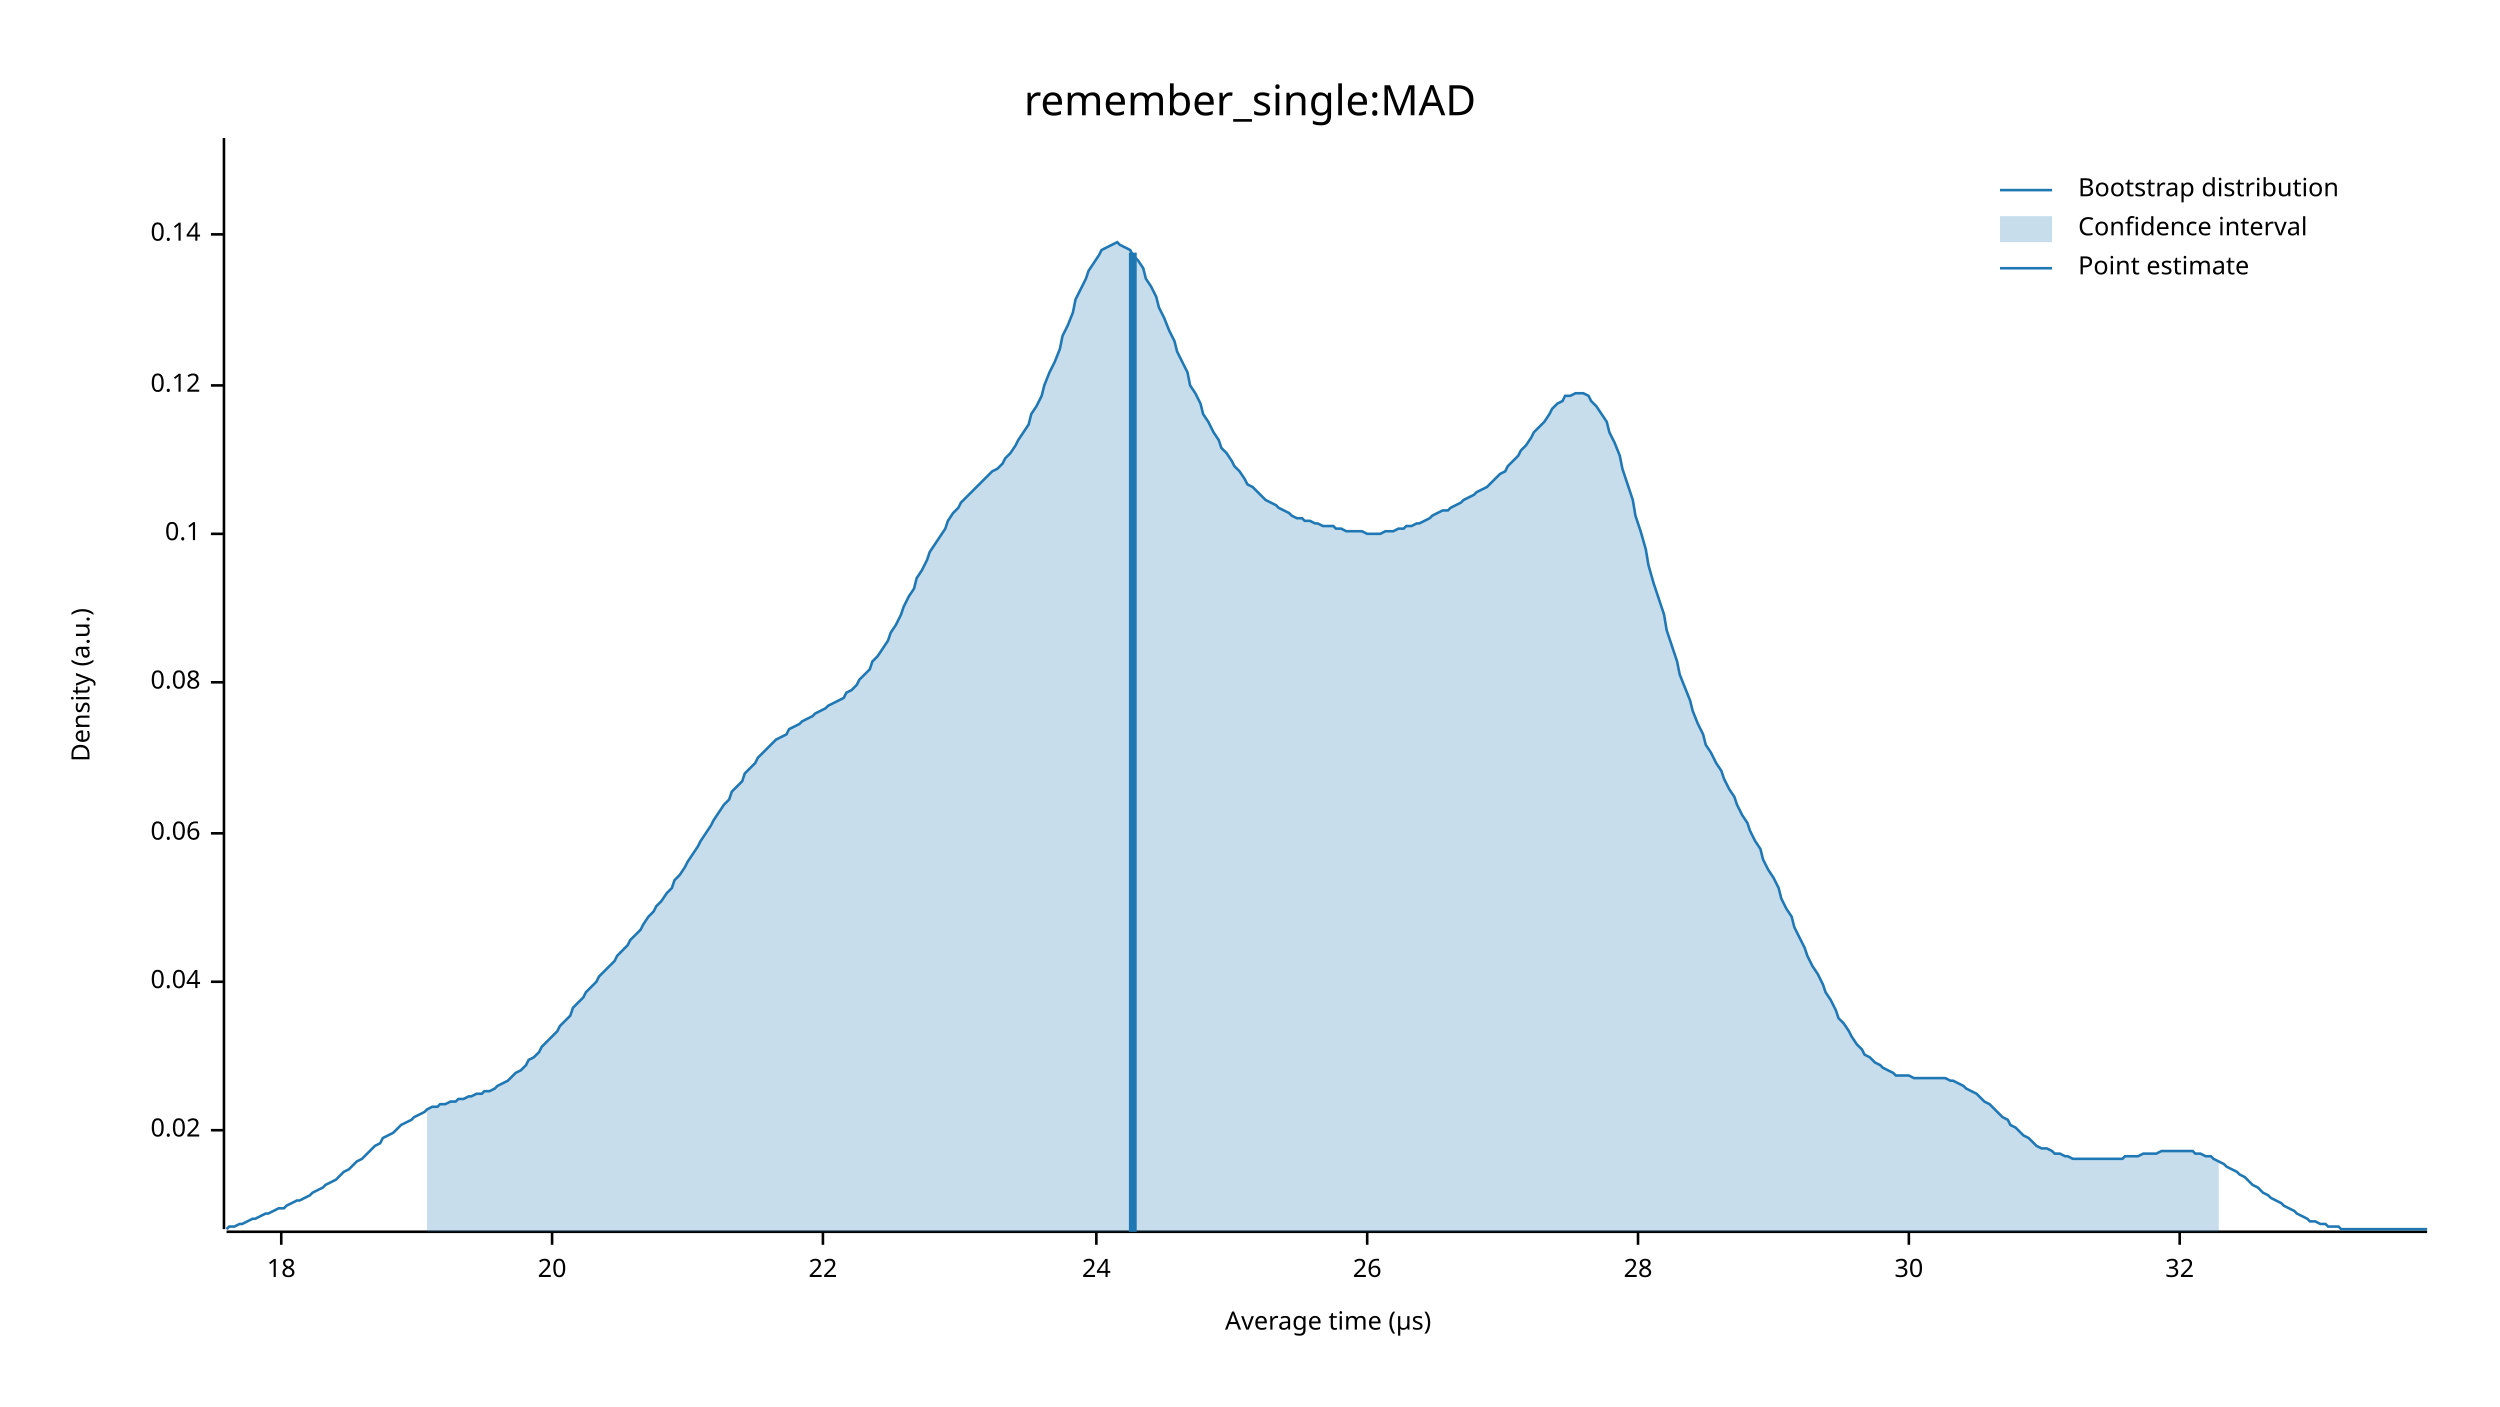
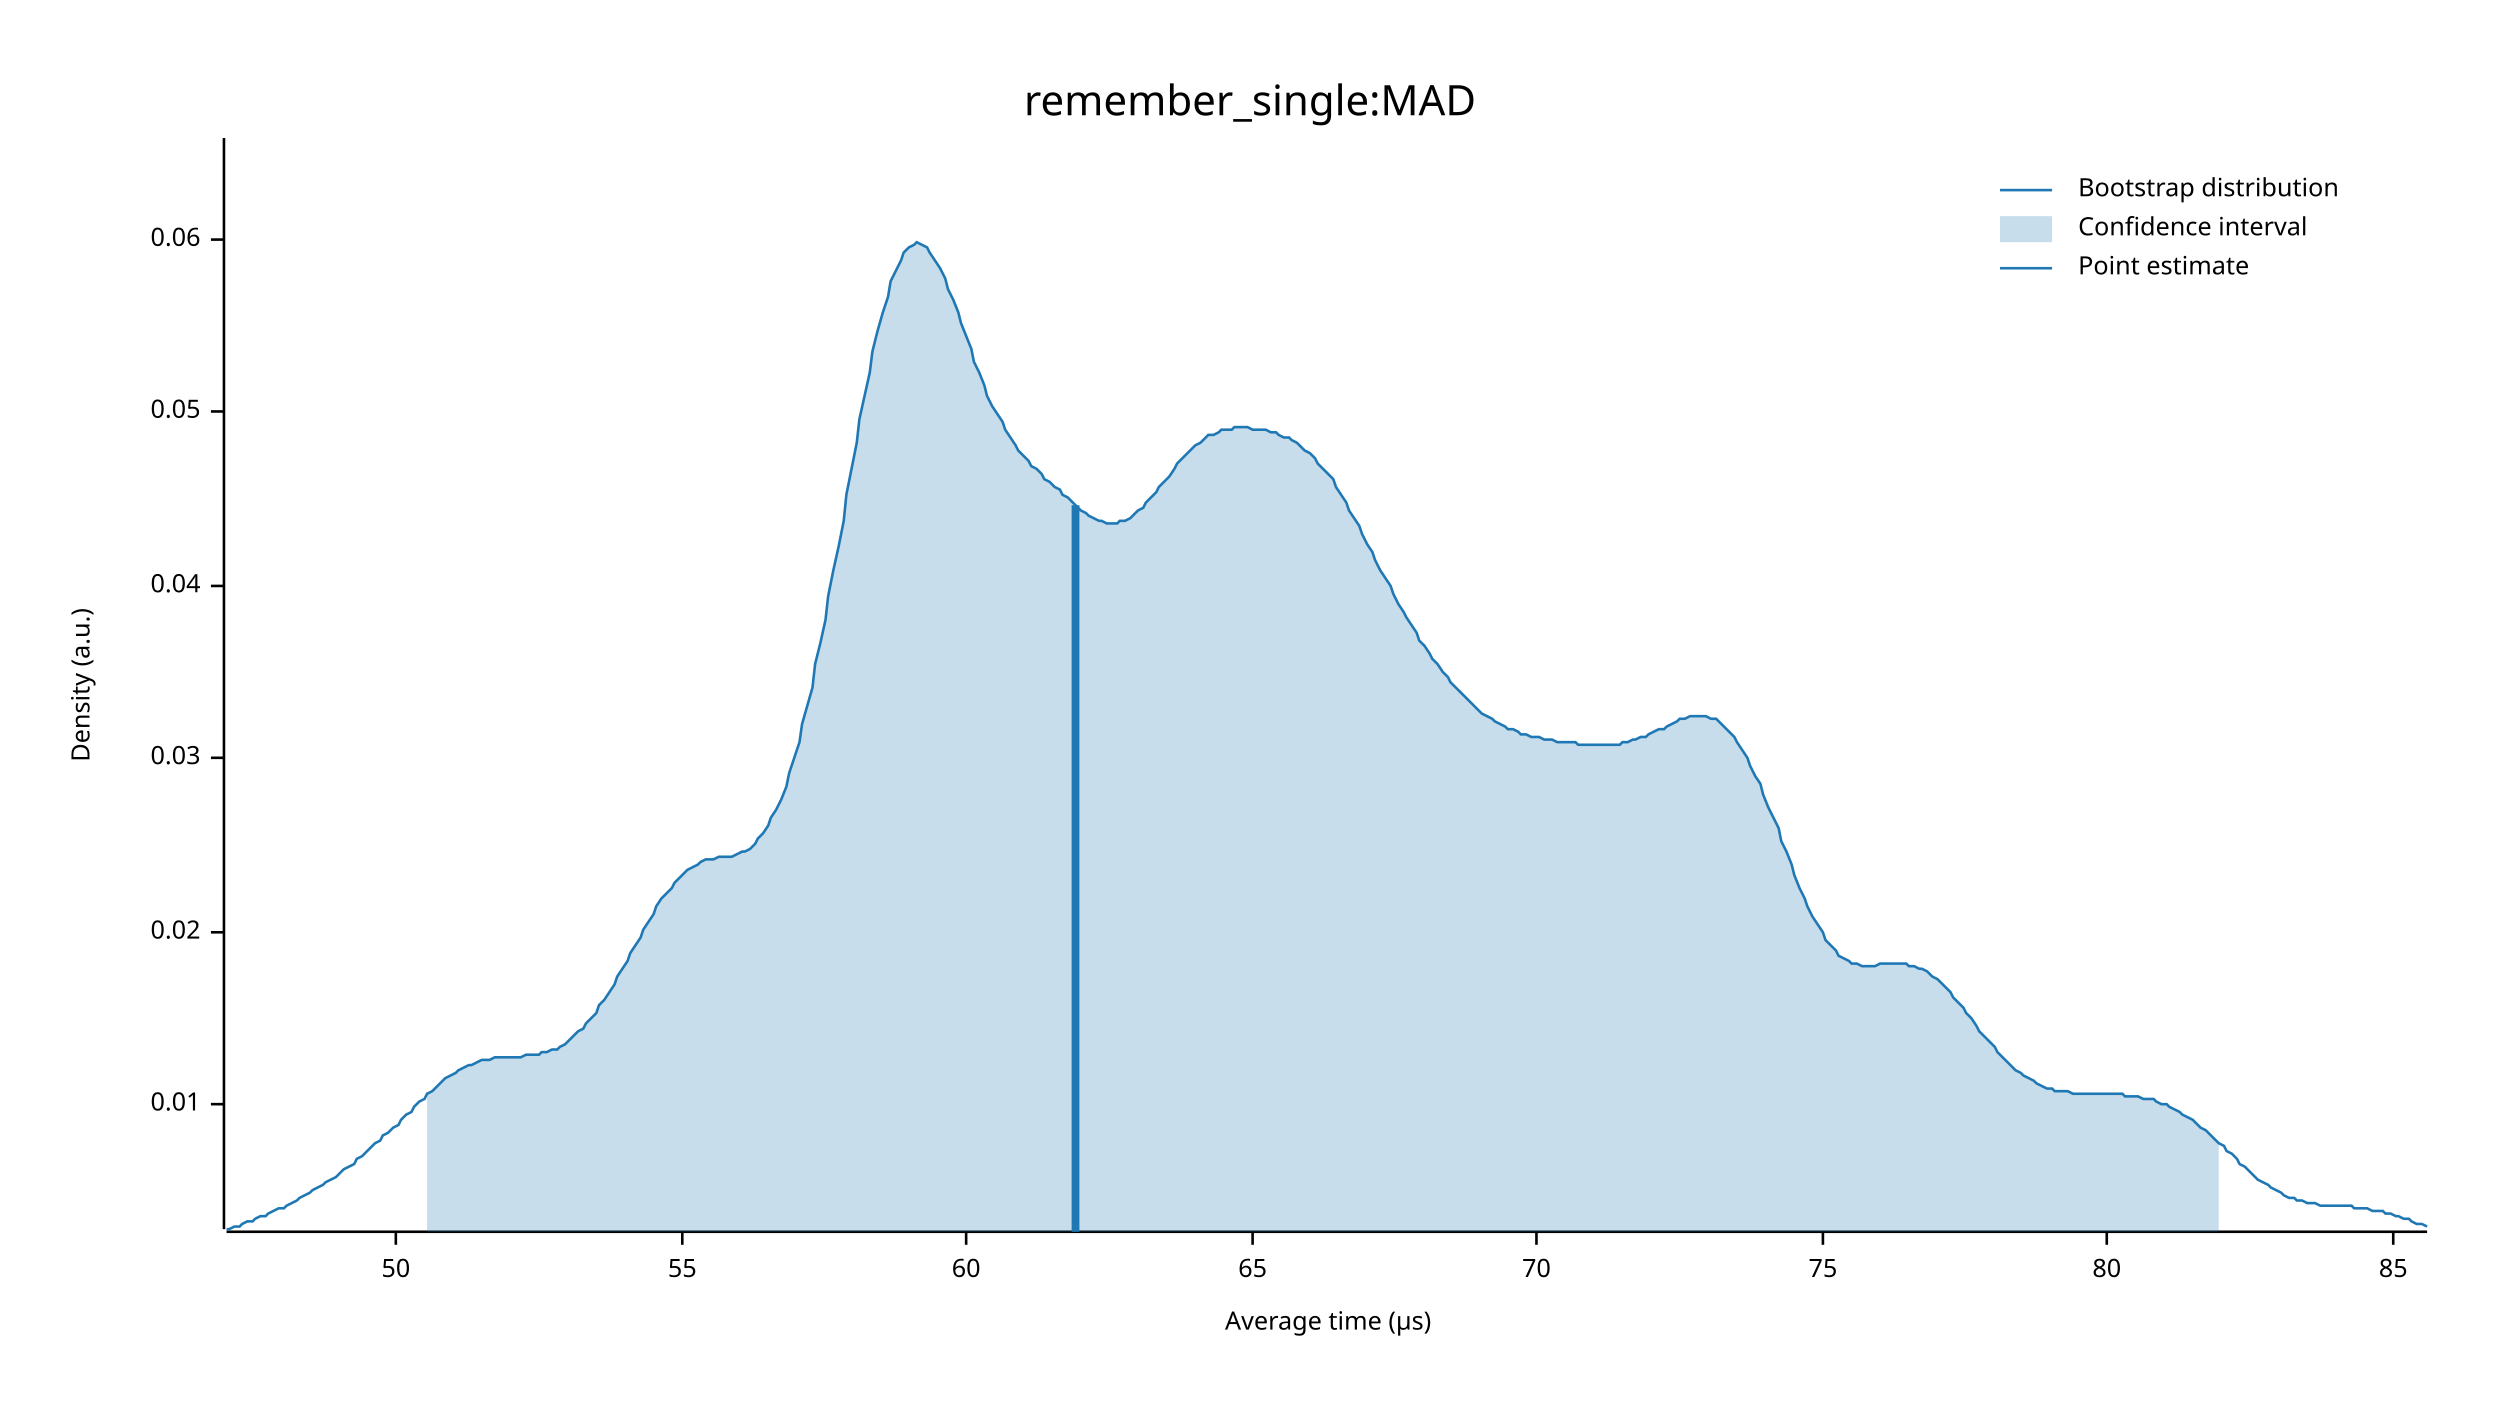
<svg xmlns="http://www.w3.org/2000/svg" width="960" height="540" viewBox="0 0 960 540">
  <text x="480" y="32" dy="0.76em" text-anchor="middle" font-family="sans-serif" font-size="16.129" opacity="1" fill="#000000">
remember_single:MAD
</text>
  <text x="27" y="263" dy="0.76em" text-anchor="middle" font-family="sans-serif" font-size="9.677" opacity="1" fill="#000000" transform="rotate(270, 27, 263)">
Density (a.u.)
</text>
  <text x="510" y="513" dy="-0.5ex" text-anchor="middle" font-family="sans-serif" font-size="9.677" opacity="1" fill="#000000">
Average time (µs)
</text>
  <polyline fill="none" opacity="1" stroke="#000000" stroke-width="1" points="86,53 86,472 " />
-   <text x="77" y="434" dy="0.5ex" text-anchor="end" font-family="sans-serif" font-size="9.677" opacity="1" fill="#000000">
+   <text x="77" y="424" dy="0.5ex" text-anchor="end" font-family="sans-serif" font-size="9.677" opacity="1" fill="#000000">
+ 0.01
+ </text>
+   <polyline fill="none" opacity="1" stroke="#000000" stroke-width="1" points="81,424 86,424 " />
+   <text x="77" y="358" dy="0.5ex" text-anchor="end" font-family="sans-serif" font-size="9.677" opacity="1" fill="#000000">
0.02
</text>
-   <polyline fill="none" opacity="1" stroke="#000000" stroke-width="1" points="81,434 86,434 " />
-   <text x="77" y="377" dy="0.5ex" text-anchor="end" font-family="sans-serif" font-size="9.677" opacity="1" fill="#000000">
+   <polyline fill="none" opacity="1" stroke="#000000" stroke-width="1" points="81,358 86,358 " />
+   <text x="77" y="291" dy="0.5ex" text-anchor="end" font-family="sans-serif" font-size="9.677" opacity="1" fill="#000000">
+ 0.03
+ </text>
+   <polyline fill="none" opacity="1" stroke="#000000" stroke-width="1" points="81,291 86,291 " />
+   <text x="77" y="225" dy="0.5ex" text-anchor="end" font-family="sans-serif" font-size="9.677" opacity="1" fill="#000000">
0.04
</text>
-   <polyline fill="none" opacity="1" stroke="#000000" stroke-width="1" points="81,377 86,377 " />
-   <text x="77" y="320" dy="0.5ex" text-anchor="end" font-family="sans-serif" font-size="9.677" opacity="1" fill="#000000">
+   <polyline fill="none" opacity="1" stroke="#000000" stroke-width="1" points="81,225 86,225 " />
+   <text x="77" y="158" dy="0.5ex" text-anchor="end" font-family="sans-serif" font-size="9.677" opacity="1" fill="#000000">
+ 0.05
+ </text>
+   <polyline fill="none" opacity="1" stroke="#000000" stroke-width="1" points="81,158 86,158 " />
+   <text x="77" y="92" dy="0.5ex" text-anchor="end" font-family="sans-serif" font-size="9.677" opacity="1" fill="#000000">
0.06
</text>
-   <polyline fill="none" opacity="1" stroke="#000000" stroke-width="1" points="81,320 86,320 " />
-   <text x="77" y="262" dy="0.5ex" text-anchor="end" font-family="sans-serif" font-size="9.677" opacity="1" fill="#000000">
- 0.08
+   <polyline fill="none" opacity="1" stroke="#000000" stroke-width="1" points="81,92 86,92 " />
+   <polyline fill="none" opacity="1" stroke="#000000" stroke-width="1" points="87,473 932,473 " />
+   <text x="152" y="483" dy="0.76em" text-anchor="middle" font-family="sans-serif" font-size="9.677" opacity="1" fill="#000000">
+ 50
</text>
-   <polyline fill="none" opacity="1" stroke="#000000" stroke-width="1" points="81,262 86,262 " />
-   <text x="77" y="205" dy="0.5ex" text-anchor="end" font-family="sans-serif" font-size="9.677" opacity="1" fill="#000000">
- 0.1
+   <polyline fill="none" opacity="1" stroke="#000000" stroke-width="1" points="152,473 152,478 " />
+   <text x="262" y="483" dy="0.76em" text-anchor="middle" font-family="sans-serif" font-size="9.677" opacity="1" fill="#000000">
+ 55
</text>
-   <polyline fill="none" opacity="1" stroke="#000000" stroke-width="1" points="81,205 86,205 " />
-   <text x="77" y="148" dy="0.5ex" text-anchor="end" font-family="sans-serif" font-size="9.677" opacity="1" fill="#000000">
- 0.12
+   <polyline fill="none" opacity="1" stroke="#000000" stroke-width="1" points="262,473 262,478 " />
+   <text x="371" y="483" dy="0.76em" text-anchor="middle" font-family="sans-serif" font-size="9.677" opacity="1" fill="#000000">
+ 60
</text>
-   <polyline fill="none" opacity="1" stroke="#000000" stroke-width="1" points="81,148 86,148 " />
-   <text x="77" y="90" dy="0.5ex" text-anchor="end" font-family="sans-serif" font-size="9.677" opacity="1" fill="#000000">
- 0.14
+   <polyline fill="none" opacity="1" stroke="#000000" stroke-width="1" points="371,473 371,478 " />
+   <text x="481" y="483" dy="0.76em" text-anchor="middle" font-family="sans-serif" font-size="9.677" opacity="1" fill="#000000">
+ 65
</text>
-   <polyline fill="none" opacity="1" stroke="#000000" stroke-width="1" points="81,90 86,90 " />
-   <polyline fill="none" opacity="1" stroke="#000000" stroke-width="1" points="87,473 932,473 " />
-   <text x="108" y="483" dy="0.76em" text-anchor="middle" font-family="sans-serif" font-size="9.677" opacity="1" fill="#000000">
- 18
+   <polyline fill="none" opacity="1" stroke="#000000" stroke-width="1" points="481,473 481,478 " />
+   <text x="590" y="483" dy="0.76em" text-anchor="middle" font-family="sans-serif" font-size="9.677" opacity="1" fill="#000000">
+ 70
</text>
-   <polyline fill="none" opacity="1" stroke="#000000" stroke-width="1" points="108,473 108,478 " />
-   <text x="212" y="483" dy="0.76em" text-anchor="middle" font-family="sans-serif" font-size="9.677" opacity="1" fill="#000000">
- 20
+   <polyline fill="none" opacity="1" stroke="#000000" stroke-width="1" points="590,473 590,478 " />
+   <text x="700" y="483" dy="0.76em" text-anchor="middle" font-family="sans-serif" font-size="9.677" opacity="1" fill="#000000">
+ 75
</text>
-   <polyline fill="none" opacity="1" stroke="#000000" stroke-width="1" points="212,473 212,478 " />
-   <text x="316" y="483" dy="0.76em" text-anchor="middle" font-family="sans-serif" font-size="9.677" opacity="1" fill="#000000">
- 22
+   <polyline fill="none" opacity="1" stroke="#000000" stroke-width="1" points="700,473 700,478 " />
+   <text x="809" y="483" dy="0.76em" text-anchor="middle" font-family="sans-serif" font-size="9.677" opacity="1" fill="#000000">
+ 80
</text>
-   <polyline fill="none" opacity="1" stroke="#000000" stroke-width="1" points="316,473 316,478 " />
-   <text x="421" y="483" dy="0.76em" text-anchor="middle" font-family="sans-serif" font-size="9.677" opacity="1" fill="#000000">
- 24
+   <polyline fill="none" opacity="1" stroke="#000000" stroke-width="1" points="809,473 809,478 " />
+   <text x="919" y="483" dy="0.76em" text-anchor="middle" font-family="sans-serif" font-size="9.677" opacity="1" fill="#000000">
+ 85
</text>
-   <polyline fill="none" opacity="1" stroke="#000000" stroke-width="1" points="421,473 421,478 " />
-   <text x="525" y="483" dy="0.76em" text-anchor="middle" font-family="sans-serif" font-size="9.677" opacity="1" fill="#000000">
- 26
- </text>
-   <polyline fill="none" opacity="1" stroke="#000000" stroke-width="1" points="525,473 525,478 " />
-   <text x="629" y="483" dy="0.76em" text-anchor="middle" font-family="sans-serif" font-size="9.677" opacity="1" fill="#000000">
- 28
- </text>
-   <polyline fill="none" opacity="1" stroke="#000000" stroke-width="1" points="629,473 629,478 " />
-   <text x="733" y="483" dy="0.76em" text-anchor="middle" font-family="sans-serif" font-size="9.677" opacity="1" fill="#000000">
- 30
- </text>
-   <polyline fill="none" opacity="1" stroke="#000000" stroke-width="1" points="733,473 733,478 " />
-   <text x="837" y="483" dy="0.76em" text-anchor="middle" font-family="sans-serif" font-size="9.677" opacity="1" fill="#000000">
- 32
- </text>
-   <polyline fill="none" opacity="1" stroke="#000000" stroke-width="1" points="837,473 837,478 " />
-   <polyline fill="none" opacity="1" stroke="#1F78B4" stroke-width="1" points="87,472 88,471 90,471 92,470 93,470 95,469 97,468 98,468 100,467 102,466 103,466 105,465 107,464 109,464 110,463 112,462 114,461 115,461 117,460 119,459 120,458 122,457 124,456 125,455 127,454 129,453 131,451 132,450 134,449 136,447 137,446 139,445 141,443 142,442 144,440 146,439 147,437 149,436 151,435 153,433 154,432 156,431 158,430 159,429 161,428 163,427 164,426 166,425 168,425 169,424 171,424 173,423 175,423 176,422 178,422 180,421 181,421 183,420 185,420 186,419 188,419 190,418 191,417 193,416 195,415 197,413 198,412 200,411 202,409 203,407 205,406 207,404 208,402 210,400 212,398 214,396 215,394 217,392 219,390 220,387 222,385 224,383 225,381 227,379 229,377 230,375 232,373 234,371 236,369 237,367 239,365 241,363 242,361 244,359 246,357 247,355 249,352 251,350 252,348 254,346 256,343 258,341 259,338 261,336 263,333 264,331 266,328 268,325 269,323 271,320 273,317 274,315 276,312 278,309 280,307 281,304 283,302 285,300 286,297 288,295 290,293 291,291 293,289 295,287 296,286 298,284 300,283 302,282 303,280 305,279 307,278 308,277 310,276 312,275 313,274 315,273 317,272 318,271 320,270 322,269 324,268 325,266 327,265 329,263 330,261 332,259 334,257 335,254 337,252 339,249 341,246 342,243 344,240 346,236 347,233 349,229 351,226 352,222 354,219 356,215 357,212 359,209 361,206 363,203 364,200 366,197 368,195 369,193 371,191 373,189 374,188 376,186 378,184 379,183 381,181 383,180 385,178 386,176 388,174 390,171 391,169 393,166 395,163 396,159 398,156 400,152 401,148 403,143 405,139 407,134 408,129 410,125 412,120 413,115 415,111 417,107 418,104 420,101 422,98 423,96 425,95 427,94 429,93 430,94 432,95 434,96 435,98 437,100 439,103 440,107 442,110 444,114 445,118 447,122 449,127 451,131 452,135 454,139 456,143 457,148 459,151 461,155 462,159 464,162 466,166 468,169 469,172 471,174 473,177 474,179 476,181 478,184 479,186 481,187 483,189 484,190 486,192 488,193 490,194 491,195 493,196 495,197 496,198 498,199 500,199 501,200 503,200 505,201 506,201 508,202 510,202 512,202 513,203 515,203 517,204 518,204 520,204 522,204 523,204 525,205 527,205 528,205 530,205 532,204 534,204 535,204 537,203 539,203 540,202 542,202 544,201 545,201 547,200 549,199 550,198 552,197 554,196 556,196 557,195 559,194 561,193 562,192 564,191 566,190 567,189 569,188 571,187 573,185 574,184 576,182 578,181 579,179 581,177 583,175 584,173 586,171 588,168 589,166 591,164 593,162 595,159 596,157 598,155 600,154 601,152 603,152 605,151 606,151 608,151 610,152 611,154 613,156 615,159 617,162 618,166 620,170 622,175 623,180 625,186 627,192 628,198 630,204 632,211 633,217 635,224 637,230 639,236 640,242 642,248 644,254 645,259 647,264 649,269 650,273 652,278 654,282 655,286 657,289 659,293 661,296 662,299 664,303 666,306 667,309 669,313 671,316 672,319 674,323 676,326 677,330 679,334 681,337 683,341 684,345 686,349 688,352 689,356 691,360 693,364 694,367 696,371 698,374 700,378 701,381 703,384 705,388 706,391 708,393 710,396 711,398 713,401 715,403 716,405 718,406 720,408 722,409 723,410 725,411 727,412 728,413 730,413 732,413 733,413 735,414 737,414 738,414 740,414 742,414 744,414 745,414 747,414 749,415 750,415 752,416 754,417 755,418 757,419 759,420 760,421 762,423 764,424 766,426 767,427 769,429 771,430 772,432 774,433 776,435 777,436 779,437 781,439 782,440 784,441 786,441 788,442 789,443 791,443 793,444 794,444 796,445 798,445 799,445 801,445 803,445 804,445 806,445 808,445 810,445 811,445 813,445 815,445 816,444 818,444 820,444 821,444 823,443 825,443 827,443 828,443 830,442 832,442 833,442 835,442 837,442 838,442 840,442 842,442 843,443 845,443 847,444 849,444 850,445 852,446 854,447 855,448 857,449 859,450 860,451 862,452 864,454 865,455 867,456 869,458 871,459 872,460 874,461 876,462 877,463 879,464 881,465 882,466 884,467 886,468 887,469 889,469 891,470 893,470 894,471 896,471 898,471 899,472 901,472 903,472 904,472 906,472 908,472 909,472 911,472 913,472 915,472 916,472 918,472 920,472 921,472 923,472 925,472 926,472 928,472 930,472 932,472 " />
-   <polygon opacity="0.25" fill="#1F78B4" points="164,426 166,425 168,425 169,424 171,424 173,423 175,423 176,422 178,422 180,421 181,421 183,420 185,420 186,419 188,419 190,418 191,417 193,416 195,415 197,413 198,412 200,411 202,409 203,407 205,406 207,404 208,402 210,400 212,398 214,396 215,394 217,392 219,390 220,387 222,385 224,383 225,381 227,379 229,377 230,375 232,373 234,371 236,369 237,367 239,365 241,363 242,361 244,359 246,357 247,355 249,352 251,350 252,348 254,346 256,343 258,341 259,338 261,336 263,333 264,331 266,328 268,325 269,323 271,320 273,317 274,315 276,312 278,309 280,307 281,304 283,302 285,300 286,297 288,295 290,293 291,291 293,289 295,287 296,286 298,284 300,283 302,282 303,280 305,279 307,278 308,277 310,276 312,275 313,274 315,273 317,272 318,271 320,270 322,269 324,268 325,266 327,265 329,263 330,261 332,259 334,257 335,254 337,252 339,249 341,246 342,243 344,240 346,236 347,233 349,229 351,226 352,222 354,219 356,215 357,212 359,209 361,206 363,203 364,200 366,197 368,195 369,193 371,191 373,189 374,188 376,186 378,184 379,183 381,181 383,180 385,178 386,176 388,174 390,171 391,169 393,166 395,163 396,159 398,156 400,152 401,148 403,143 405,139 407,134 408,129 410,125 412,120 413,115 415,111 417,107 418,104 420,101 422,98 423,96 425,95 427,94 429,93 430,94 432,95 434,96 435,98 437,100 439,103 440,107 442,110 444,114 445,118 447,122 449,127 451,131 452,135 454,139 456,143 457,148 459,151 461,155 462,159 464,162 466,166 468,169 469,172 471,174 473,177 474,179 476,181 478,184 479,186 481,187 483,189 484,190 486,192 488,193 490,194 491,195 493,196 495,197 496,198 498,199 500,199 501,200 503,200 505,201 506,201 508,202 510,202 512,202 513,203 515,203 517,204 518,204 520,204 522,204 523,204 525,205 527,205 528,205 530,205 532,204 534,204 535,204 537,203 539,203 540,202 542,202 544,201 545,201 547,200 549,199 550,198 552,197 554,196 556,196 557,195 559,194 561,193 562,192 564,191 566,190 567,189 569,188 571,187 573,185 574,184 576,182 578,181 579,179 581,177 583,175 584,173 586,171 588,168 589,166 591,164 593,162 595,159 596,157 598,155 600,154 601,152 603,152 605,151 606,151 608,151 610,152 611,154 613,156 615,159 617,162 618,166 620,170 622,175 623,180 625,186 627,192 628,198 630,204 632,211 633,217 635,224 637,230 639,236 640,242 642,248 644,254 645,259 647,264 649,269 650,273 652,278 654,282 655,286 657,289 659,293 661,296 662,299 664,303 666,306 667,309 669,313 671,316 672,319 674,323 676,326 677,330 679,334 681,337 683,341 684,345 686,349 688,352 689,356 691,360 693,364 694,367 696,371 698,374 700,378 701,381 703,384 705,388 706,391 708,393 710,396 711,398 713,401 715,403 716,405 718,406 720,408 722,409 723,410 725,411 727,412 728,413 730,413 732,413 733,413 735,414 737,414 738,414 740,414 742,414 744,414 745,414 747,414 749,415 750,415 752,416 754,417 755,418 757,419 759,420 760,421 762,423 764,424 766,426 767,427 769,429 771,430 772,432 774,433 776,435 777,436 779,437 781,439 782,440 784,441 786,441 788,442 789,443 791,443 793,444 794,444 796,445 798,445 799,445 801,445 803,445 804,445 806,445 808,445 810,445 811,445 813,445 815,445 816,444 818,444 820,444 821,444 823,443 825,443 827,443 828,443 830,442 832,442 833,442 835,442 837,442 838,442 840,442 842,442 843,443 845,443 847,444 849,444 850,445 852,446 852,473 164,473 " />
-   <polyline fill="none" opacity="1" stroke="#1F78B4" stroke-width="3" points="435,473 435,97 " />
+   <polyline fill="none" opacity="1" stroke="#000000" stroke-width="1" points="919,473 919,478 " />
+   <polyline fill="none" opacity="1" stroke="#1F78B4" stroke-width="1" points="87,472 88,472 90,471 92,471 93,470 95,469 97,469 98,468 100,467 102,467 103,466 105,465 107,464 109,464 110,463 112,462 114,461 115,460 117,459 119,458 120,457 122,456 124,455 125,454 127,453 129,452 131,450 132,449 134,448 136,447 137,445 139,444 141,442 142,441 144,439 146,438 147,436 149,435 151,433 153,432 154,430 156,428 158,427 159,425 161,423 163,422 164,420 166,419 168,417 169,416 171,414 173,413 175,412 176,411 178,410 180,409 181,409 183,408 185,407 186,407 188,407 190,406 191,406 193,406 195,406 197,406 198,406 200,406 202,405 203,405 205,405 207,405 208,404 210,404 212,403 214,403 215,402 217,401 219,399 220,398 222,396 224,395 225,393 227,391 229,389 230,386 232,384 234,381 236,378 237,375 239,372 241,369 242,366 244,363 246,360 247,357 249,354 251,351 252,348 254,345 256,343 258,341 259,339 261,337 263,335 264,334 266,333 268,332 269,331 271,330 273,330 274,330 276,329 278,329 280,329 281,329 283,328 285,327 286,327 288,326 290,324 291,322 293,320 295,317 296,314 298,311 300,307 302,302 303,297 305,291 307,285 308,278 310,271 312,264 313,255 315,247 317,238 318,229 320,219 322,210 324,200 325,190 327,180 329,170 330,161 332,152 334,143 335,135 337,127 339,120 341,114 342,108 344,104 346,100 347,97 349,95 351,94 352,93 354,94 356,95 357,97 359,100 361,103 363,107 364,111 366,115 368,120 369,124 371,129 373,134 374,139 376,143 378,148 379,152 381,156 383,159 385,162 386,165 388,168 390,171 391,173 393,175 395,177 396,179 398,180 400,182 401,184 403,185 405,187 407,188 408,190 410,191 412,193 413,194 415,196 417,197 418,198 420,199 422,200 423,200 425,201 427,201 429,201 430,200 432,200 434,199 435,198 437,196 439,195 440,193 442,191 444,189 445,187 447,185 449,183 451,180 452,178 454,176 456,174 457,173 459,171 461,170 462,169 464,167 466,167 468,166 469,165 471,165 473,165 474,164 476,164 478,164 479,164 481,165 483,165 484,165 486,165 488,166 490,166 491,167 493,168 495,168 496,169 498,170 500,172 501,173 503,174 505,176 506,178 508,180 510,182 512,184 513,187 515,190 517,193 518,196 520,199 522,202 523,205 525,209 527,212 528,215 530,219 532,222 534,225 535,228 537,232 539,235 540,237 542,240 544,243 545,246 547,248 549,251 550,253 552,255 554,258 556,260 557,262 559,264 561,266 562,267 564,269 566,271 567,272 569,274 571,275 573,276 574,277 576,278 578,279 579,280 581,280 583,281 584,282 586,282 588,283 589,283 591,283 593,284 595,284 596,284 598,285 600,285 601,285 603,285 605,285 606,286 608,286 610,286 611,286 613,286 615,286 617,286 618,286 620,286 622,286 623,285 625,285 627,284 628,284 630,283 632,283 633,282 635,281 637,280 639,280 640,279 642,278 644,277 645,276 647,276 649,275 650,275 652,275 654,275 655,275 657,276 659,276 661,278 662,279 664,281 666,283 667,285 669,288 671,291 672,294 674,298 676,301 677,305 679,310 681,314 683,318 684,323 686,327 688,332 689,336 691,341 693,345 694,348 696,352 698,355 700,358 701,361 703,363 705,365 706,367 708,368 710,369 711,370 713,370 715,371 716,371 718,371 720,371 722,370 723,370 725,370 727,370 728,370 730,370 732,370 733,371 735,371 737,372 738,372 740,373 742,375 744,376 745,377 747,379 749,381 750,383 752,385 754,387 755,389 757,391 759,394 760,396 762,398 764,400 766,402 767,404 769,406 771,408 772,409 774,411 776,412 777,413 779,414 781,415 782,416 784,417 786,418 788,418 789,419 791,419 793,419 794,419 796,420 798,420 799,420 801,420 803,420 804,420 806,420 808,420 810,420 811,420 813,420 815,420 816,421 818,421 820,421 821,421 823,422 825,422 827,422 828,423 830,424 832,424 833,425 835,426 837,427 838,428 840,429 842,430 843,431 845,433 847,434 849,436 850,437 852,439 854,440 855,442 857,443 859,445 860,447 862,448 864,450 865,451 867,453 869,454 871,455 872,456 874,457 876,458 877,459 879,460 881,460 882,461 884,461 886,462 887,462 889,462 891,463 893,463 894,463 896,463 898,463 899,463 901,463 903,463 904,464 906,464 908,464 909,464 911,465 913,465 915,465 916,466 918,466 920,467 921,467 923,468 925,468 926,469 928,470 930,470 932,471 " />
+   <polygon opacity="0.25" fill="#1F78B4" points="164,420 166,419 168,417 169,416 171,414 173,413 175,412 176,411 178,410 180,409 181,409 183,408 185,407 186,407 188,407 190,406 191,406 193,406 195,406 197,406 198,406 200,406 202,405 203,405 205,405 207,405 208,404 210,404 212,403 214,403 215,402 217,401 219,399 220,398 222,396 224,395 225,393 227,391 229,389 230,386 232,384 234,381 236,378 237,375 239,372 241,369 242,366 244,363 246,360 247,357 249,354 251,351 252,348 254,345 256,343 258,341 259,339 261,337 263,335 264,334 266,333 268,332 269,331 271,330 273,330 274,330 276,329 278,329 280,329 281,329 283,328 285,327 286,327 288,326 290,324 291,322 293,320 295,317 296,314 298,311 300,307 302,302 303,297 305,291 307,285 308,278 310,271 312,264 313,255 315,247 317,238 318,229 320,219 322,210 324,200 325,190 327,180 329,170 330,161 332,152 334,143 335,135 337,127 339,120 341,114 342,108 344,104 346,100 347,97 349,95 351,94 352,93 354,94 356,95 357,97 359,100 361,103 363,107 364,111 366,115 368,120 369,124 371,129 373,134 374,139 376,143 378,148 379,152 381,156 383,159 385,162 386,165 388,168 390,171 391,173 393,175 395,177 396,179 398,180 400,182 401,184 403,185 405,187 407,188 408,190 410,191 412,193 413,194 415,196 417,197 418,198 420,199 422,200 423,200 425,201 427,201 429,201 430,200 432,200 434,199 435,198 437,196 439,195 440,193 442,191 444,189 445,187 447,185 449,183 451,180 452,178 454,176 456,174 457,173 459,171 461,170 462,169 464,167 466,167 468,166 469,165 471,165 473,165 474,164 476,164 478,164 479,164 481,165 483,165 484,165 486,165 488,166 490,166 491,167 493,168 495,168 496,169 498,170 500,172 501,173 503,174 505,176 506,178 508,180 510,182 512,184 513,187 515,190 517,193 518,196 520,199 522,202 523,205 525,209 527,212 528,215 530,219 532,222 534,225 535,228 537,232 539,235 540,237 542,240 544,243 545,246 547,248 549,251 550,253 552,255 554,258 556,260 557,262 559,264 561,266 562,267 564,269 566,271 567,272 569,274 571,275 573,276 574,277 576,278 578,279 579,280 581,280 583,281 584,282 586,282 588,283 589,283 591,283 593,284 595,284 596,284 598,285 600,285 601,285 603,285 605,285 606,286 608,286 610,286 611,286 613,286 615,286 617,286 618,286 620,286 622,286 623,285 625,285 627,284 628,284 630,283 632,283 633,282 635,281 637,280 639,280 640,279 642,278 644,277 645,276 647,276 649,275 650,275 652,275 654,275 655,275 657,276 659,276 661,278 662,279 664,281 666,283 667,285 669,288 671,291 672,294 674,298 676,301 677,305 679,310 681,314 683,318 684,323 686,327 688,332 689,336 691,341 693,345 694,348 696,352 698,355 700,358 701,361 703,363 705,365 706,367 708,368 710,369 711,370 713,370 715,371 716,371 718,371 720,371 722,370 723,370 725,370 727,370 728,370 730,370 732,370 733,371 735,371 737,372 738,372 740,373 742,375 744,376 745,377 747,379 749,381 750,383 752,385 754,387 755,389 757,391 759,394 760,396 762,398 764,400 766,402 767,404 769,406 771,408 772,409 774,411 776,412 777,413 779,414 781,415 782,416 784,417 786,418 788,418 789,419 791,419 793,419 794,419 796,420 798,420 799,420 801,420 803,420 804,420 806,420 808,420 810,420 811,420 813,420 815,420 816,421 818,421 820,421 821,421 823,422 825,422 827,422 828,423 830,424 832,424 833,425 835,426 837,427 838,428 840,429 842,430 843,431 845,433 847,434 849,436 850,437 852,439 852,473 164,473 " />
+   <polyline fill="none" opacity="1" stroke="#1F78B4" stroke-width="3" points="413,473 413,194 " />
  <text x="798" y="68" dy="0.76em" text-anchor="start" font-family="sans-serif" font-size="9.677" opacity="1" fill="#000000">
Bootstrap distribution
</text>
  <text x="798" y="83" dy="0.76em" text-anchor="start" font-family="sans-serif" font-size="9.677" opacity="1" fill="#000000">
Confidence interval
</text>
  <text x="798" y="98" dy="0.76em" text-anchor="start" font-family="sans-serif" font-size="9.677" opacity="1" fill="#000000">
Point estimate
</text>
  <polyline fill="none" opacity="1" stroke="#1F78B4" stroke-width="1" points="768,73 788,73 " />
  <rect x="768" y="83" width="20" height="10" opacity="0.25" fill="#1F78B4" stroke="none" />
  <polyline fill="none" opacity="1" stroke="#1F78B4" stroke-width="1" points="768,103 788,103 " />
</svg>
